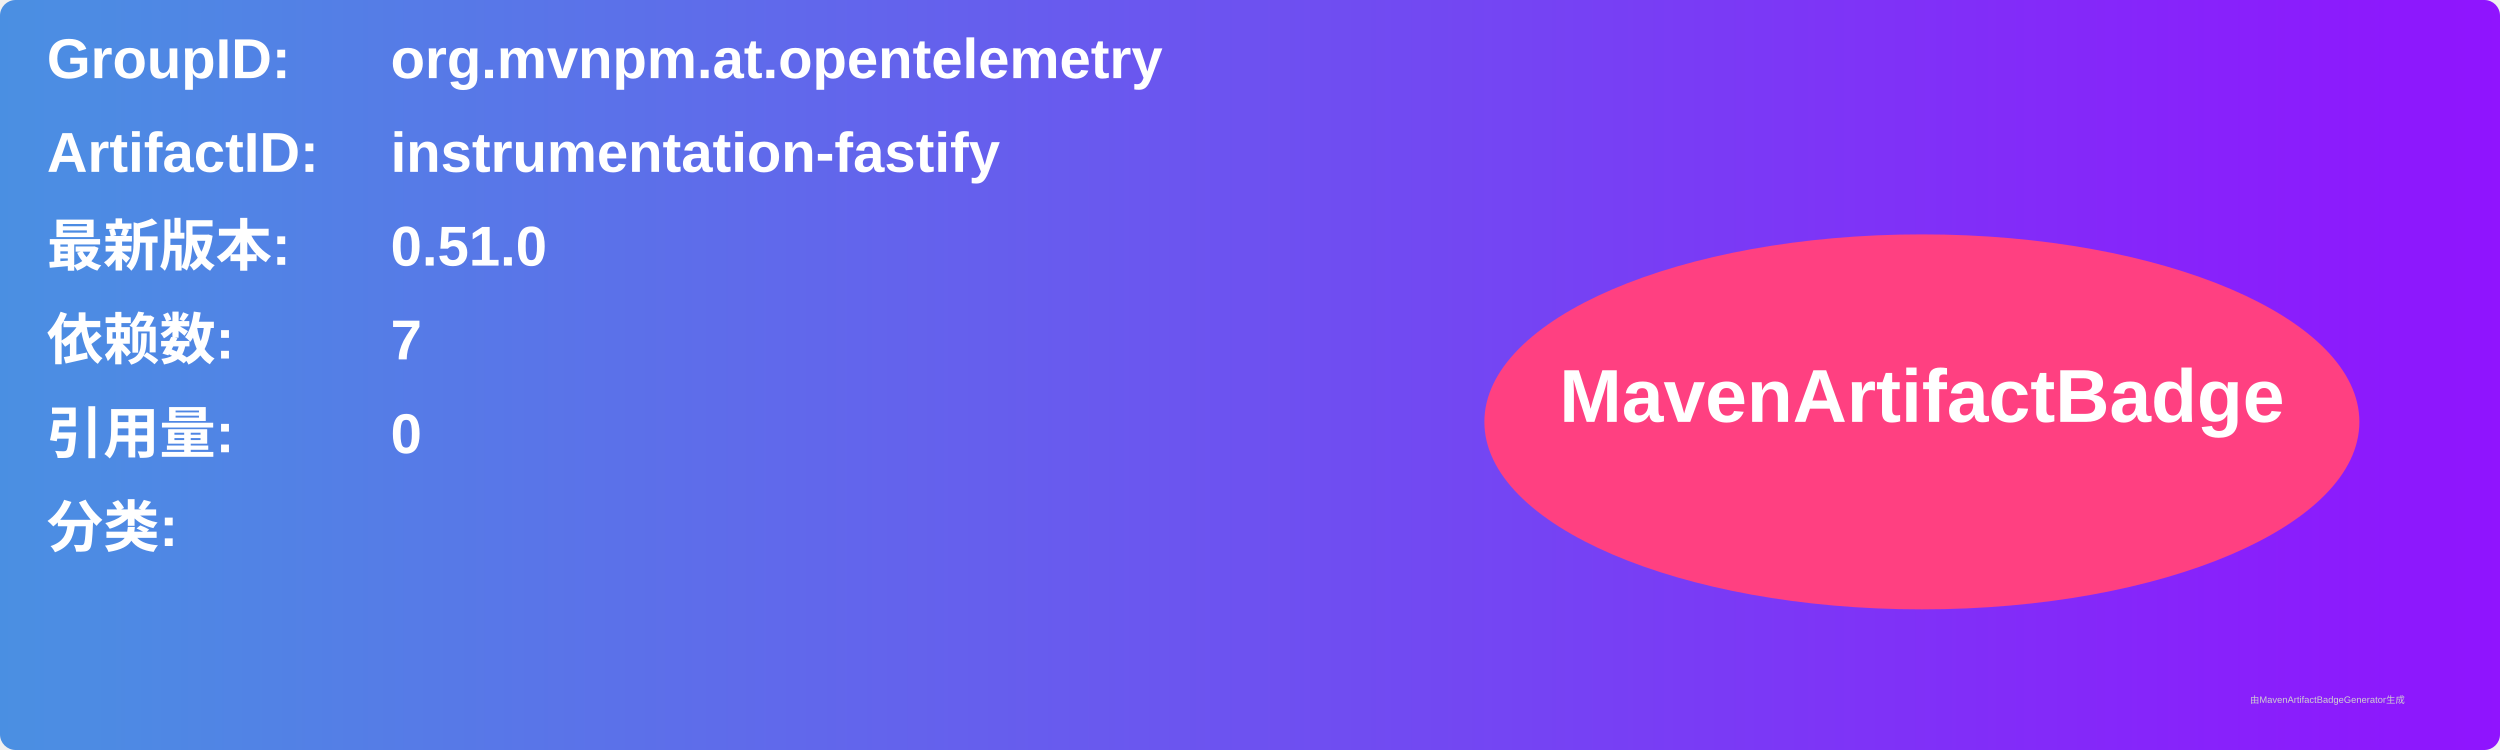
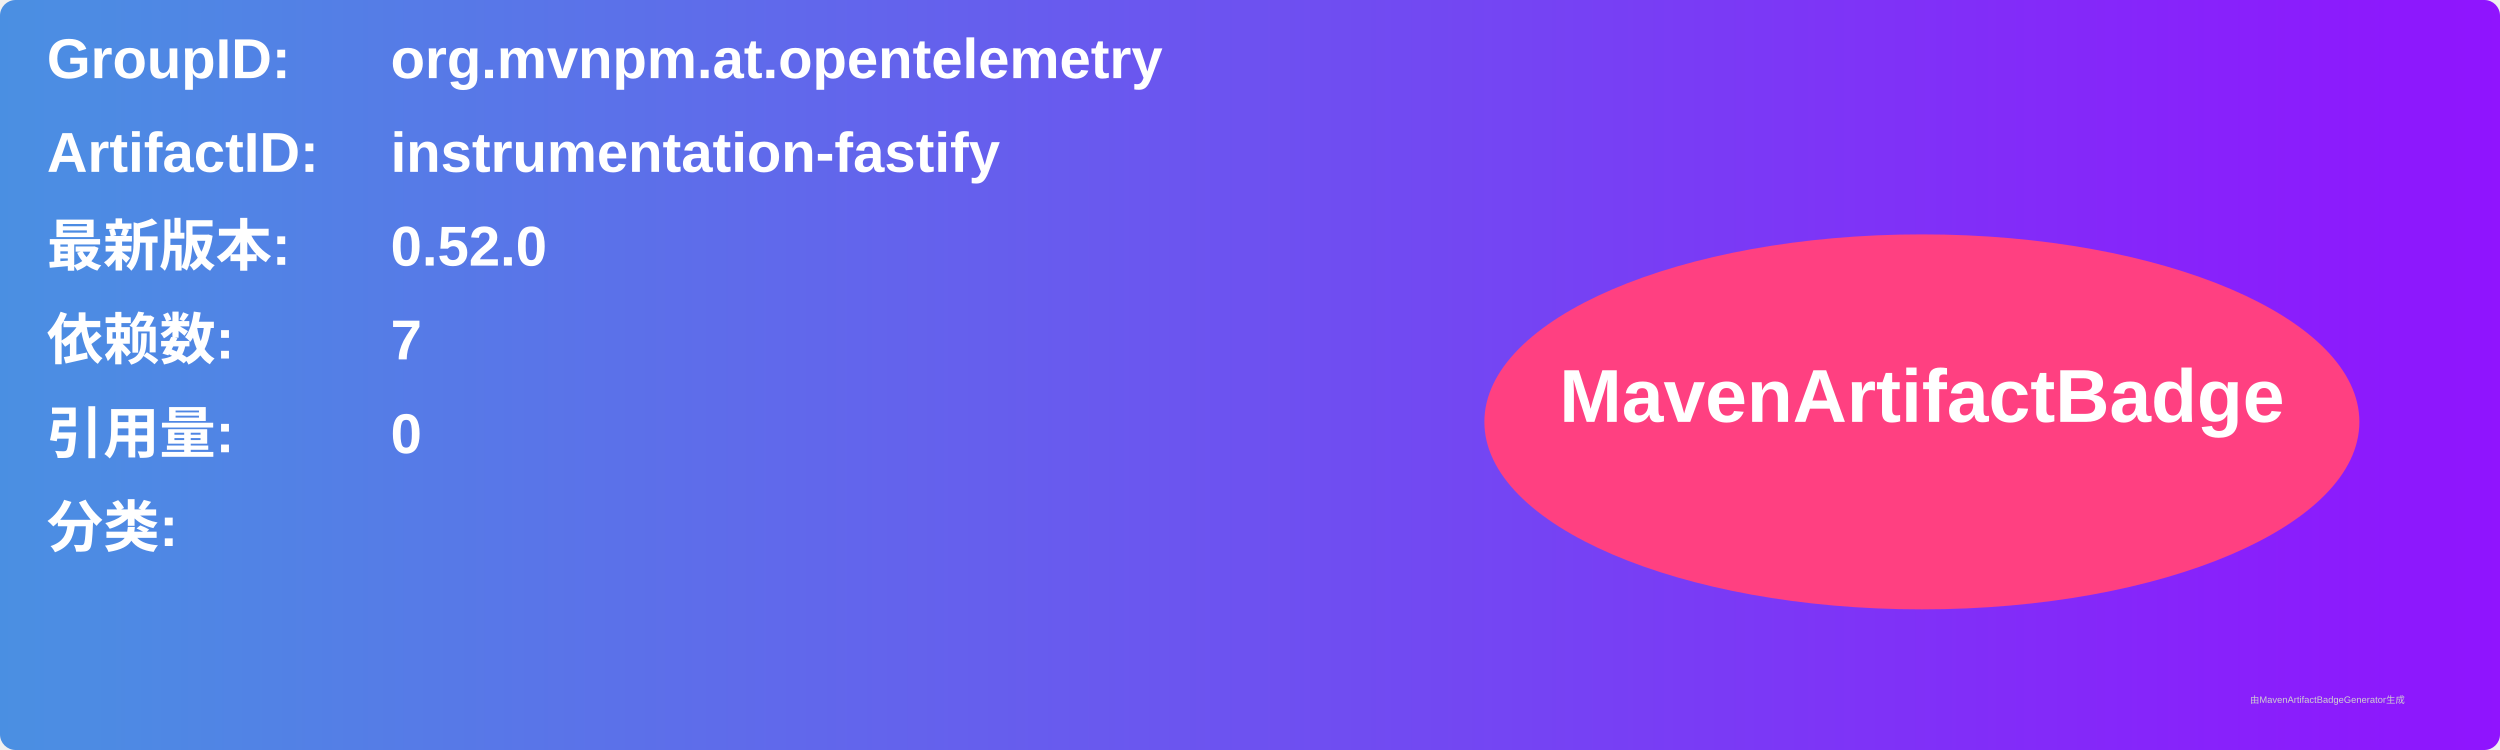
<svg xmlns="http://www.w3.org/2000/svg" width="800" height="240" viewBox="0 0 800 240">
  <linearGradient id="grad" x1="0%" y1="0%" x2="100%" y2="0%">
    <stop offset="0%" stop-color="#4a90e2" />
    <stop offset="100%" stop-color="#9013fe" />
  </linearGradient>
  <rect width="100%" height="100%" rx="5" ry="5" fill="url(#grad)" />
  <g transform="translate(15, 15)">
    <text x="0" y="10" font-family="Arial" font-size="18" fill="white" font-weight="bold" width="260">GroupID:</text>
    <text x="110" y="10" font-family="Arial" font-size="18" fill="white" font-weight="bold" width="460">org.mvnpm.at.opentelemetry</text>
    <text x="0" y="40" font-family="Arial" font-size="18" fill="white" font-weight="bold" width="260">ArtifactID:</text>
    <text x="110" y="40" font-family="Arial" font-size="18" fill="white" font-weight="bold" width="460">instrumentation-fastify</text>
    <text x="0" y="70" font-family="Arial" font-size="18" fill="white" font-weight="bold">最新版本:</text>
    <text x="110" y="70" font-family="Arial" font-size="18" fill="white" font-weight="bold">
-       <tspan font-weight="bold">0.51.0</tspan>
+       <tspan font-weight="bold">0.52.0</tspan>
    </text>
    <text x="0" y="100" font-family="Arial" font-size="18" fill="white" font-weight="bold">依赖数: </text>
    <text x="110" y="100" font-family="Arial" font-size="18" fill="white">
      <tspan font-weight="bold">7</tspan>
    </text>
    <text x="0" y="130" font-family="Arial" font-size="18" fill="white" font-weight="bold">引用量: </text>
    <text x="110" y="130" font-family="Arial" font-size="18" fill="white">
      <tspan font-weight="bold">0</tspan>
    </text>
    <text x="0" y="160" font-family="Arial" font-size="18" fill="white" font-weight="bold">分类:</text>
    <text x="10" y="190" font-family="Arial" font-size="10" fill="white">
      <tspan font-weight="bold" />
    </text>
    <ellipse cx="600" cy="120" rx="140" ry="60" fill="#ff4081" />
    <text x="600" y="120" text-anchor="middle" font-family="Arial" font-size="24" fill="white" font-weight="bold">MavenArtifactBadge</text>
  </g>
  <text x="720" y="225" font-family="Arial" font-size="3" fill="#d0d0d0">由MavenArtifactBadgeGenerator生成</text>
</svg>
